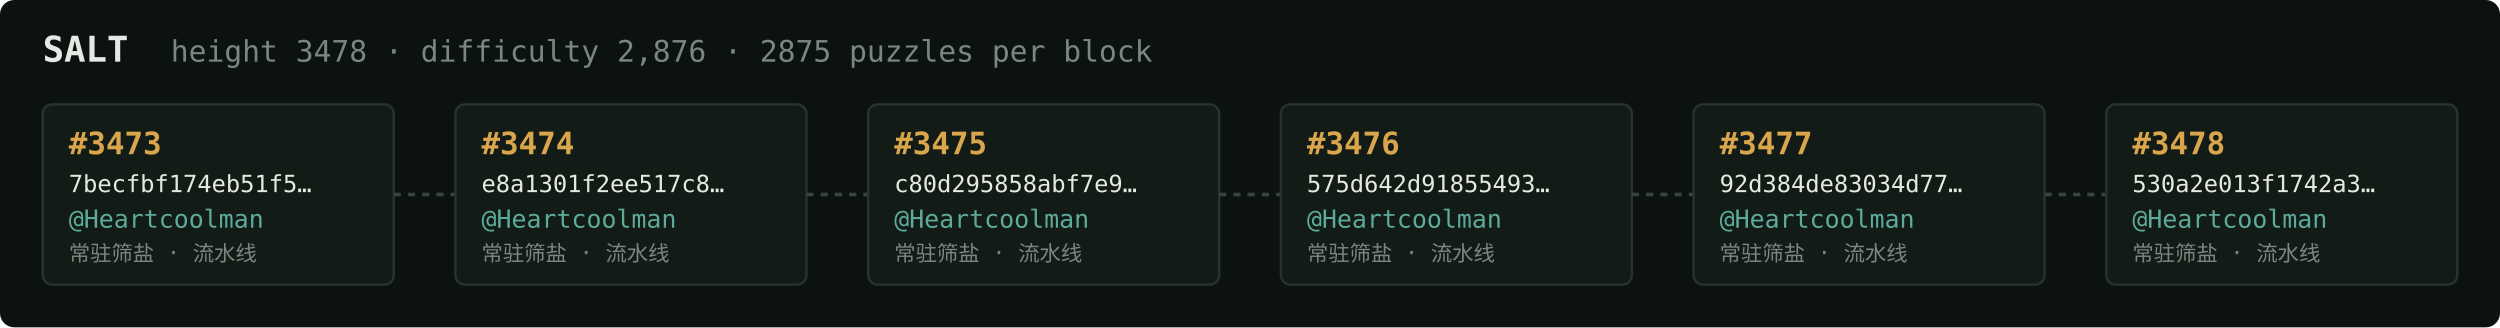
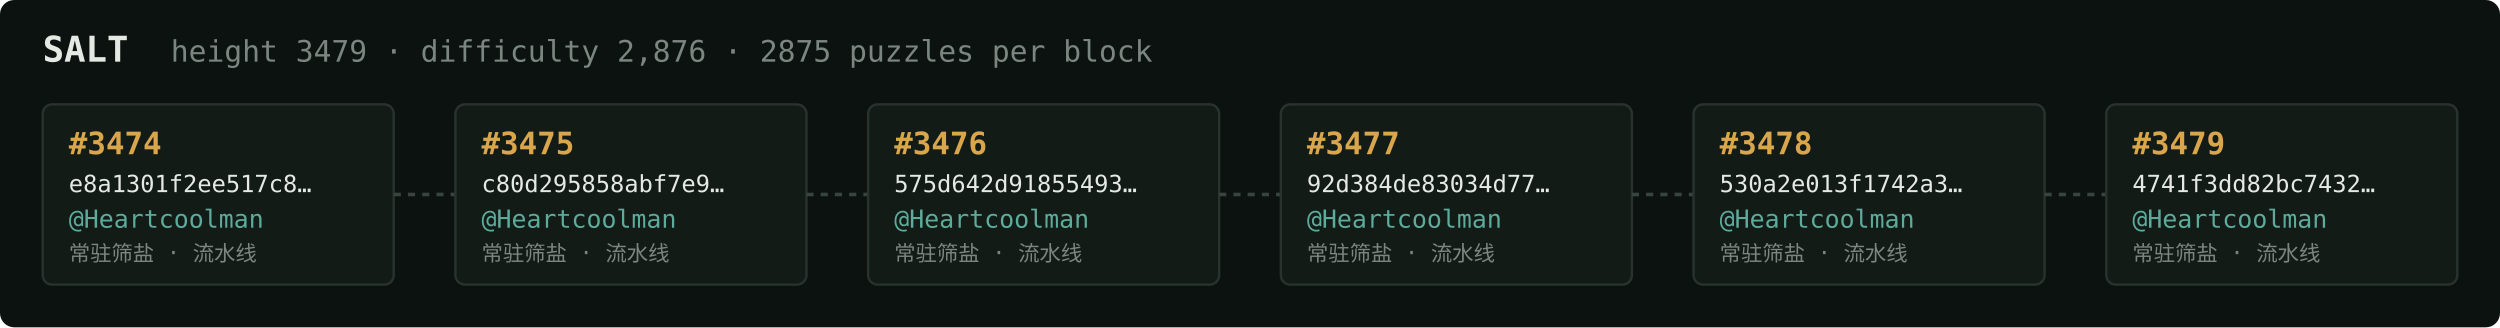
<svg xmlns="http://www.w3.org/2000/svg" width="1054" height="138" viewBox="0 0 1054 138" font-family="ui-monospace,SFMono-Regular,Menlo,monospace">
  <rect fill="#0c1210" width="1054" height="138" rx="6" />
  <text x="18" y="26" fill="#e5e9e3" font-size="15" font-weight="700">SALT</text>
-   <text x="72" y="26" fill="#7a867f" font-size="12.5">height 3478 · difficulty 2,876 · 2875 puzzles per block</text>
+   <text x="72" y="26" fill="#7a867f" font-size="12.5">height 3479 · difficulty 2,876 · 2875 puzzles per block</text>
  <rect x="18" y="44" width="148" height="76" rx="4" fill="#131b17" stroke="#28332e" stroke-width="1" />
-   <text x="29" y="65" fill="#d9a64c" font-size="13" font-weight="700">#3473</text>
-   <text x="29" y="81" fill="#e5e9e3" font-size="10">7becfbf174eb51f5…</text>
+   <text x="29" y="65" fill="#d9a64c" font-size="13" font-weight="700">#3474</text>
+   <text x="29" y="81" fill="#e5e9e3" font-size="10">e8a1301f2ee517c8…</text>
  <text x="29" y="96" fill="#5cab9b" font-size="10.5">@Heartcoolman</text>
  <text x="29" y="110" fill="#7a867f" font-size="9">常驻筛盐 · 流水线</text>
  <line x1="166" y1="82.0" x2="192" y2="82.0" stroke="#38443e" stroke-width="1.5" stroke-dasharray="3 3" />
  <rect x="192" y="44" width="148" height="76" rx="4" fill="#131b17" stroke="#28332e" stroke-width="1" />
-   <text x="203" y="65" fill="#d9a64c" font-size="13" font-weight="700">#3474</text>
-   <text x="203" y="81" fill="#e5e9e3" font-size="10">e8a1301f2ee517c8…</text>
+   <text x="203" y="65" fill="#d9a64c" font-size="13" font-weight="700">#3475</text>
+   <text x="203" y="81" fill="#e5e9e3" font-size="10">c80d295858abf7e9…</text>
  <text x="203" y="96" fill="#5cab9b" font-size="10.5">@Heartcoolman</text>
  <text x="203" y="110" fill="#7a867f" font-size="9">常驻筛盐 · 流水线</text>
  <line x1="340" y1="82.0" x2="366" y2="82.0" stroke="#38443e" stroke-width="1.5" stroke-dasharray="3 3" />
  <rect x="366" y="44" width="148" height="76" rx="4" fill="#131b17" stroke="#28332e" stroke-width="1" />
-   <text x="377" y="65" fill="#d9a64c" font-size="13" font-weight="700">#3475</text>
-   <text x="377" y="81" fill="#e5e9e3" font-size="10">c80d295858abf7e9…</text>
+   <text x="377" y="65" fill="#d9a64c" font-size="13" font-weight="700">#3476</text>
+   <text x="377" y="81" fill="#e5e9e3" font-size="10">575d642d91855493…</text>
  <text x="377" y="96" fill="#5cab9b" font-size="10.5">@Heartcoolman</text>
  <text x="377" y="110" fill="#7a867f" font-size="9">常驻筛盐 · 流水线</text>
  <line x1="514" y1="82.0" x2="540" y2="82.0" stroke="#38443e" stroke-width="1.5" stroke-dasharray="3 3" />
  <rect x="540" y="44" width="148" height="76" rx="4" fill="#131b17" stroke="#28332e" stroke-width="1" />
-   <text x="551" y="65" fill="#d9a64c" font-size="13" font-weight="700">#3476</text>
-   <text x="551" y="81" fill="#e5e9e3" font-size="10">575d642d91855493…</text>
+   <text x="551" y="65" fill="#d9a64c" font-size="13" font-weight="700">#3477</text>
+   <text x="551" y="81" fill="#e5e9e3" font-size="10">92d384de83034d77…</text>
  <text x="551" y="96" fill="#5cab9b" font-size="10.5">@Heartcoolman</text>
  <text x="551" y="110" fill="#7a867f" font-size="9">常驻筛盐 · 流水线</text>
  <line x1="688" y1="82.0" x2="714" y2="82.0" stroke="#38443e" stroke-width="1.5" stroke-dasharray="3 3" />
  <rect x="714" y="44" width="148" height="76" rx="4" fill="#131b17" stroke="#28332e" stroke-width="1" />
-   <text x="725" y="65" fill="#d9a64c" font-size="13" font-weight="700">#3477</text>
-   <text x="725" y="81" fill="#e5e9e3" font-size="10">92d384de83034d77…</text>
+   <text x="725" y="65" fill="#d9a64c" font-size="13" font-weight="700">#3478</text>
+   <text x="725" y="81" fill="#e5e9e3" font-size="10">530a2e013f1742a3…</text>
  <text x="725" y="96" fill="#5cab9b" font-size="10.5">@Heartcoolman</text>
  <text x="725" y="110" fill="#7a867f" font-size="9">常驻筛盐 · 流水线</text>
  <line x1="862" y1="82.0" x2="888" y2="82.0" stroke="#38443e" stroke-width="1.5" stroke-dasharray="3 3" />
  <rect x="888" y="44" width="148" height="76" rx="4" fill="#131b17" stroke="#28332e" stroke-width="1" />
-   <text x="899" y="65" fill="#d9a64c" font-size="13" font-weight="700">#3478</text>
-   <text x="899" y="81" fill="#e5e9e3" font-size="10">530a2e013f1742a3…</text>
+   <text x="899" y="65" fill="#d9a64c" font-size="13" font-weight="700">#3479</text>
+   <text x="899" y="81" fill="#e5e9e3" font-size="10">4741f3dd82bc7432…</text>
  <text x="899" y="96" fill="#5cab9b" font-size="10.5">@Heartcoolman</text>
  <text x="899" y="110" fill="#7a867f" font-size="9">常驻筛盐 · 流水线</text>
</svg>
